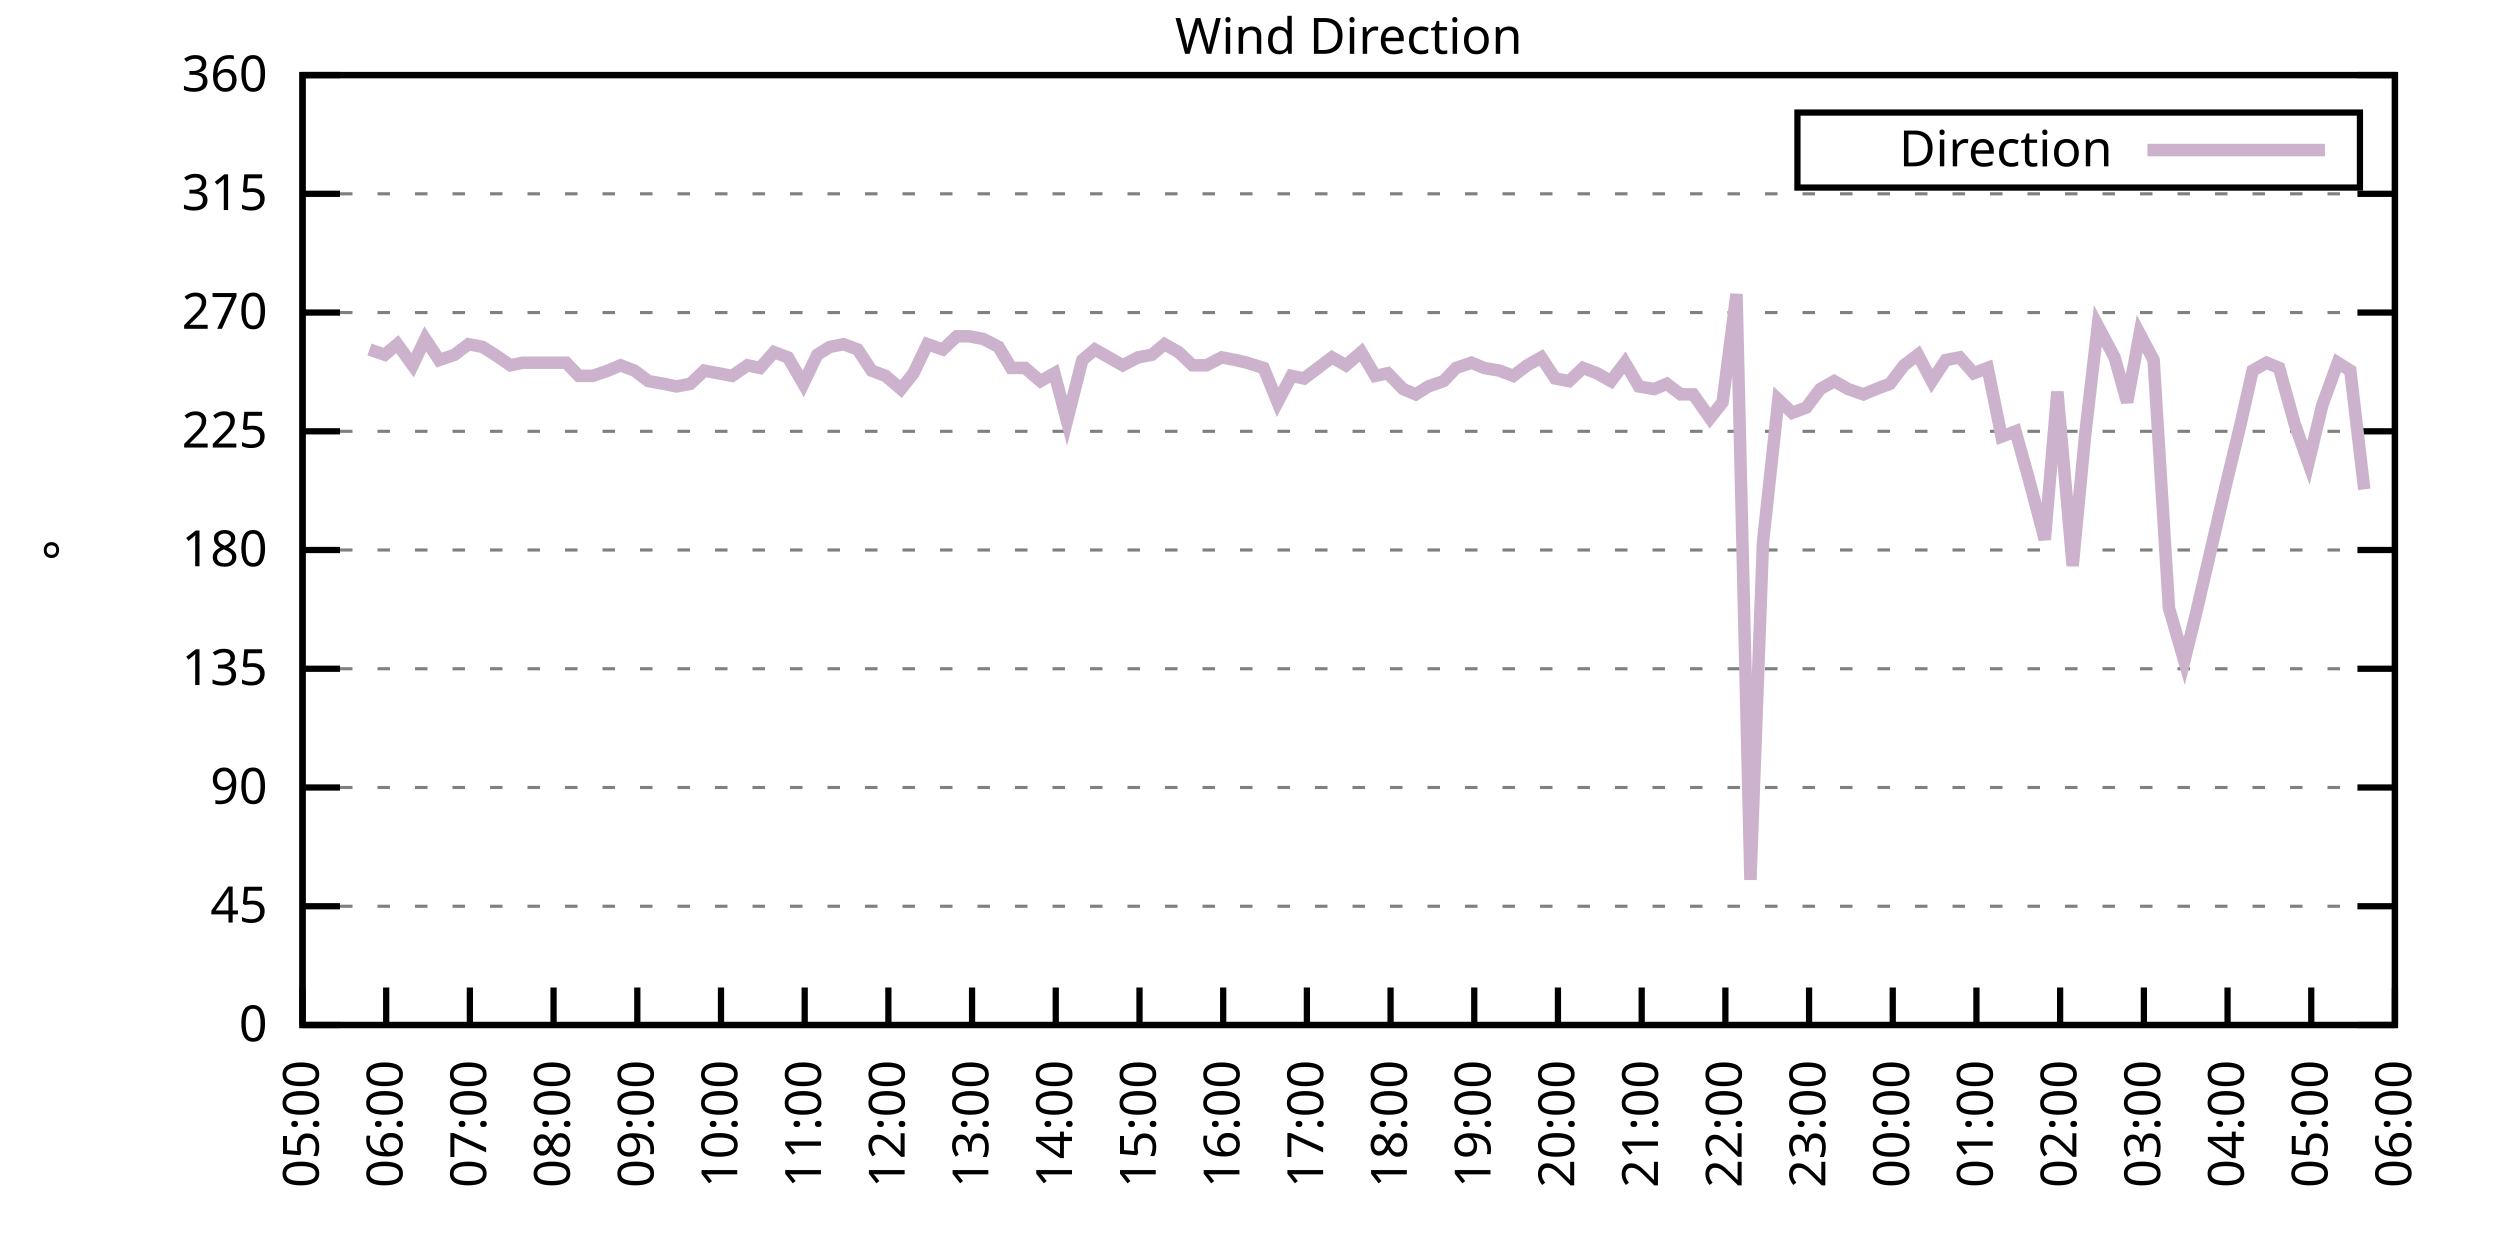
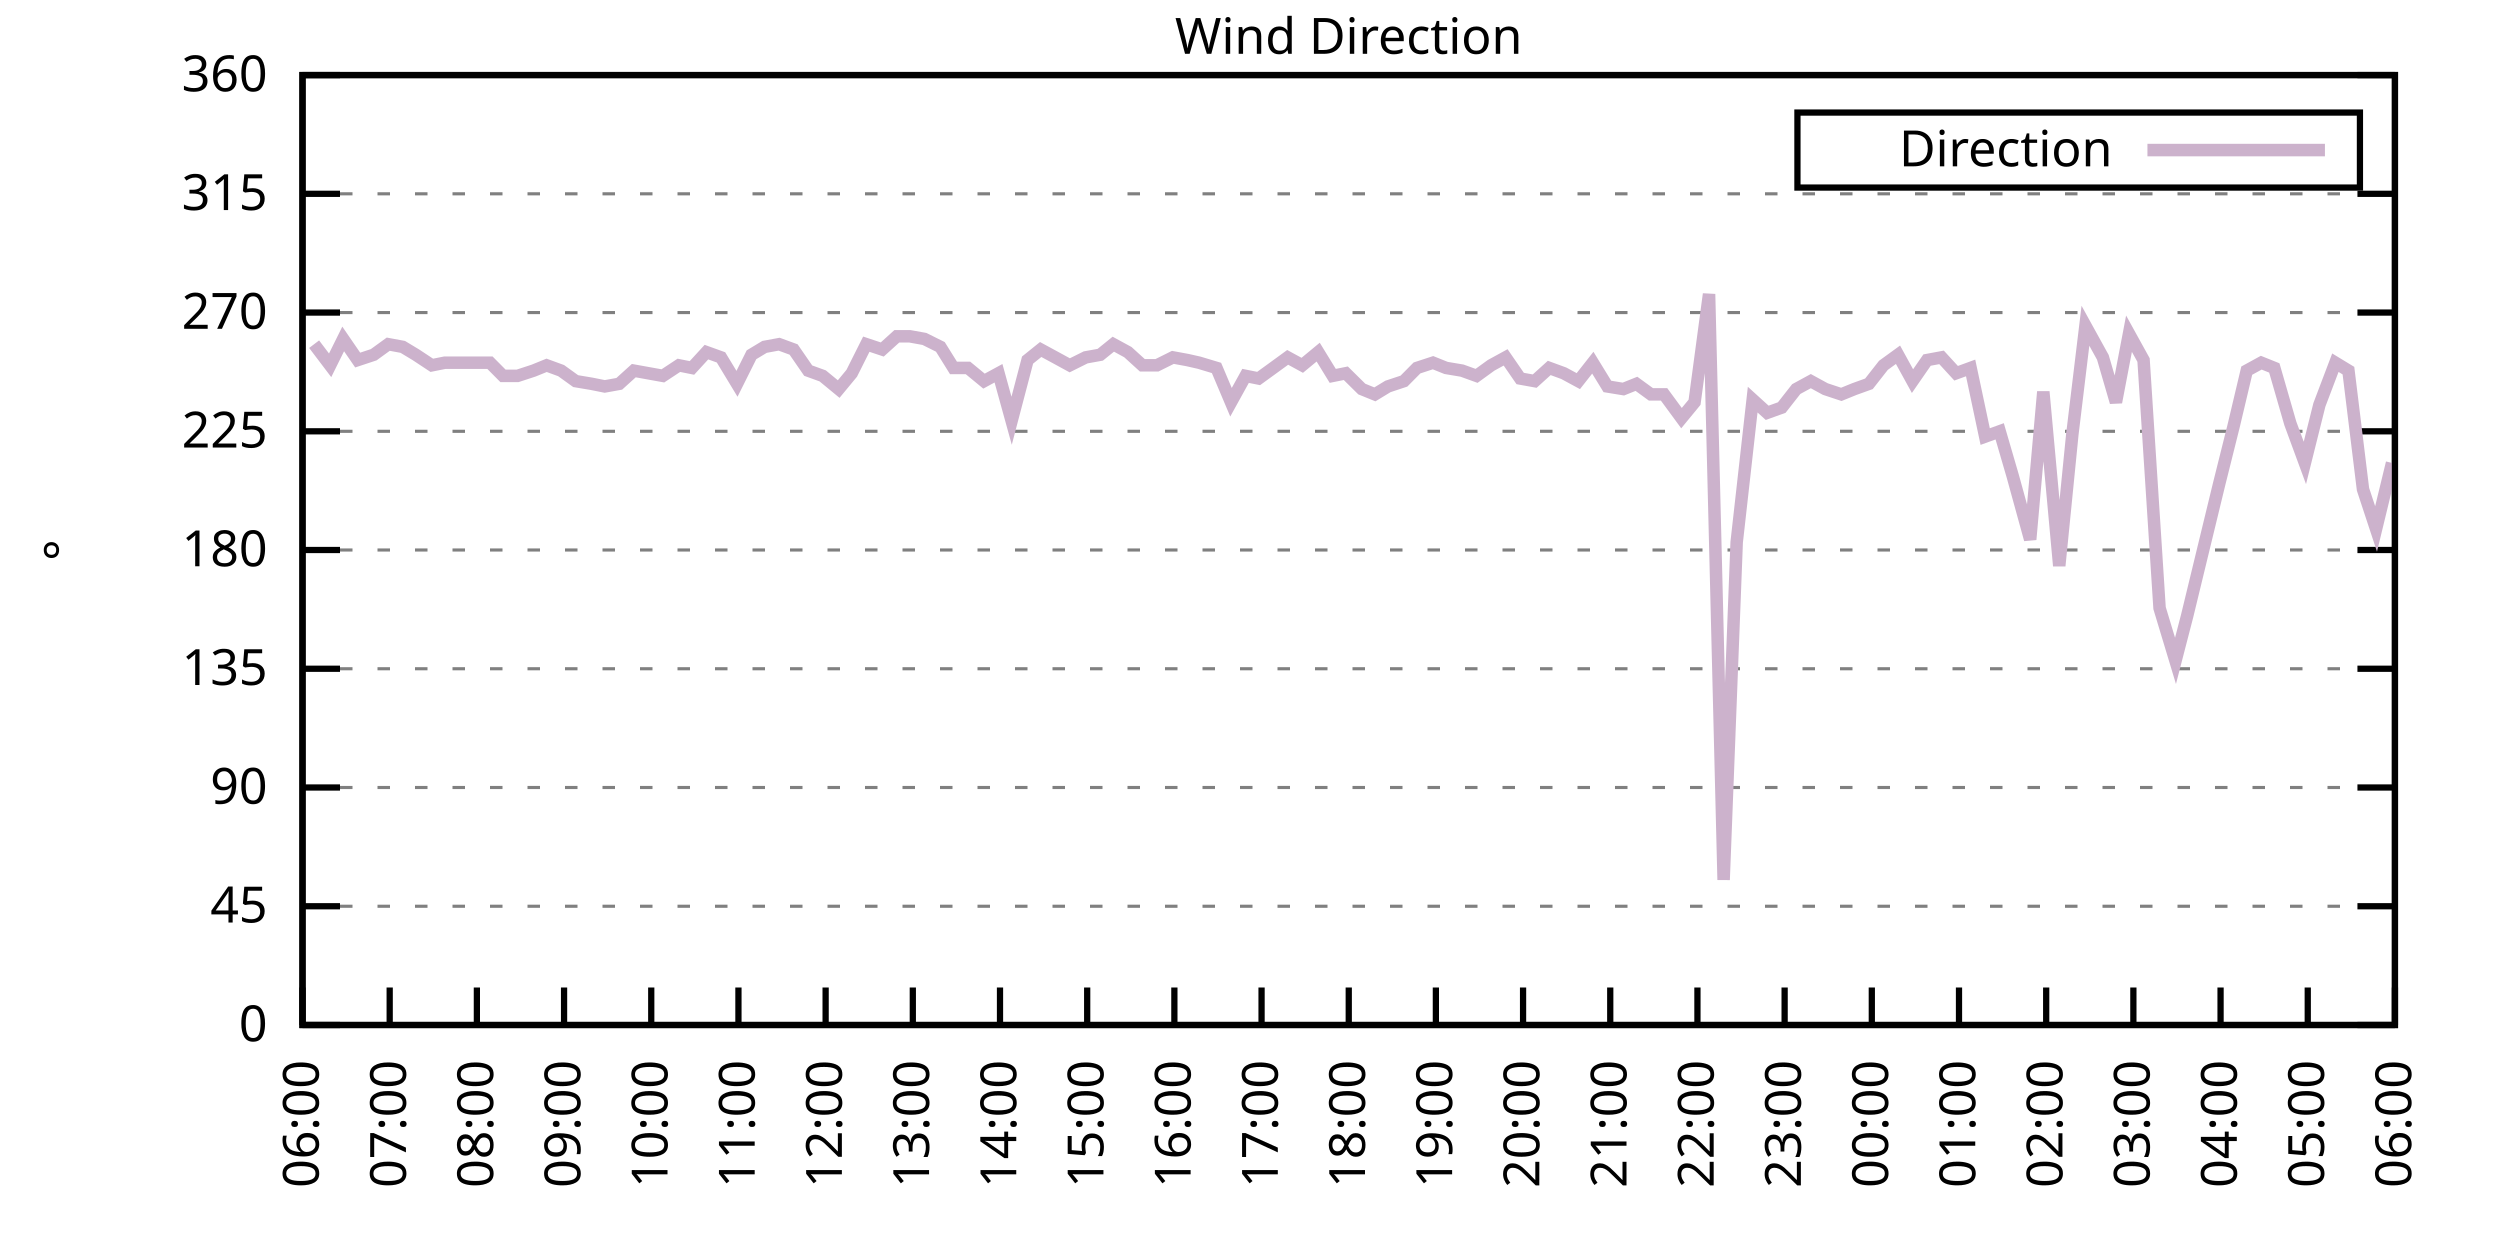
<svg xmlns="http://www.w3.org/2000/svg" xmlns:xlink="http://www.w3.org/1999/xlink" width="400" height="200" viewBox="0 0 400 200">
  <g id="gnuplot_canvas">
    <rect x="0" y="0" width="400" height="200" fill="none" />
    <defs>
      <circle id="gpDot" r="0.5" stroke-width="0.5" stroke="currentColor" />
      <path id="gpPt0" stroke-width="0.333" stroke="currentColor" d="M-1,0 h2 M0,-1 v2" />
      <path id="gpPt1" stroke-width="0.333" stroke="currentColor" d="M-1,-1 L1,1 M1,-1 L-1,1" />
      <path id="gpPt2" stroke-width="0.333" stroke="currentColor" d="M-1,0 L1,0 M0,-1 L0,1 M-1,-1 L1,1 M-1,1 L1,-1" />
      <rect id="gpPt3" stroke-width="0.333" stroke="currentColor" x="-1" y="-1" width="2" height="2" />
      <rect id="gpPt4" stroke-width="0.333" stroke="currentColor" fill="currentColor" x="-1" y="-1" width="2" height="2" />
      <circle id="gpPt5" stroke-width="0.333" stroke="currentColor" cx="0" cy="0" r="1" />
      <use xlink:href="#gpPt5" id="gpPt6" fill="currentColor" stroke="none" />
      <path id="gpPt7" stroke-width="0.333" stroke="currentColor" d="M0,-1.33 L-1.33,0.67 L1.33,0.67 z" />
      <use xlink:href="#gpPt7" id="gpPt8" fill="currentColor" stroke="none" />
      <use xlink:href="#gpPt7" id="gpPt9" stroke="currentColor" transform="rotate(180)" />
      <use xlink:href="#gpPt9" id="gpPt10" fill="currentColor" stroke="none" />
      <use xlink:href="#gpPt3" id="gpPt11" stroke="currentColor" transform="rotate(45)" />
      <use xlink:href="#gpPt11" id="gpPt12" fill="currentColor" stroke="none" />
      <path id="gpPt13" stroke-width="0.333" stroke="currentColor" d="M0,1.330 L1.265,0.411 L0.782,-1.067 L-0.782,-1.076 L-1.265,0.411 z" />
      <use xlink:href="#gpPt13" id="gpPt14" fill="currentColor" stroke="none" />
      <filter id="textbox" filterUnits="objectBoundingBox" x="0" y="0" height="1" width="1">
        <feFlood flood-color="white" flood-opacity="1" result="bgnd" />
        <feComposite in="SourceGraphic" in2="bgnd" operator="atop" />
      </filter>
      <filter id="greybox" filterUnits="objectBoundingBox" x="0" y="0" height="1" width="1">
        <feFlood flood-color="lightgrey" flood-opacity="1" result="grey" />
        <feComposite in="SourceGraphic" in2="grey" operator="atop" />
      </filter>
    </defs>
    <g fill="none" color="white" stroke="currentColor" stroke-width="1.00" stroke-linecap="butt" stroke-linejoin="miter">
</g>
    <g fill="none" color="black" stroke="currentColor" stroke-width="1.00" stroke-linecap="butt" stroke-linejoin="miter">
      <g stroke="none" shape-rendering="crispEdges">
        <polygon fill="rgb(255, 255, 255)" points="48.40,164.00 383.18,164.00 383.18,12.02 48.40,12.02 " />
      </g>
    </g>
    <g fill="none" color="black" stroke="currentColor" stroke-width="1.00" stroke-linecap="butt" stroke-linejoin="miter">
</g>
    <g fill="none" color="black" stroke="black" stroke-width="0.50" stroke-linecap="butt" stroke-linejoin="miter">
</g>
    <g fill="none" color="gray" stroke="currentColor" stroke-width="0.50" stroke-linecap="butt" stroke-linejoin="miter">
      <path stroke="gray" stroke-dasharray="2,4" class="gridline" d="M48.40,164.00 L383.19,164.00  " />
    </g>
    <g fill="none" color="gray" stroke="gray" stroke-width="1.00" stroke-linecap="butt" stroke-linejoin="miter">
</g>
    <g fill="none" color="black" stroke="currentColor" stroke-width="1.00" stroke-linecap="butt" stroke-linejoin="miter">
      <path stroke="black" d="M48.40,164.00 L54.40,164.00 M383.19,164.00 L377.19,164.00  " />
      <g transform="translate(42.80,166.60)" stroke="none" fill="black" font-family="Sans" font-size="8.00" text-anchor="end">
        <text>
          <tspan font-family="Sans"> 0</tspan>
        </text>
      </g>
    </g>
    <g fill="none" color="black" stroke="currentColor" stroke-width="1.00" stroke-linecap="butt" stroke-linejoin="miter">
</g>
    <g fill="none" color="black" stroke="black" stroke-width="0.50" stroke-linecap="butt" stroke-linejoin="miter">
</g>
    <g fill="none" color="gray" stroke="currentColor" stroke-width="0.50" stroke-linecap="butt" stroke-linejoin="miter">
      <path stroke="gray" stroke-dasharray="2,4" class="gridline" d="M48.40,145.00 L383.19,145.00  " />
    </g>
    <g fill="none" color="gray" stroke="gray" stroke-width="1.00" stroke-linecap="butt" stroke-linejoin="miter">
</g>
    <g fill="none" color="black" stroke="currentColor" stroke-width="1.00" stroke-linecap="butt" stroke-linejoin="miter">
      <path stroke="black" d="M48.40,145.00 L54.40,145.00 M383.19,145.00 L377.19,145.00  " />
      <g transform="translate(42.80,147.60)" stroke="none" fill="black" font-family="Sans" font-size="8.00" text-anchor="end">
        <text>
          <tspan font-family="Sans"> 45</tspan>
        </text>
      </g>
    </g>
    <g fill="none" color="black" stroke="currentColor" stroke-width="1.00" stroke-linecap="butt" stroke-linejoin="miter">
</g>
    <g fill="none" color="black" stroke="black" stroke-width="0.50" stroke-linecap="butt" stroke-linejoin="miter">
</g>
    <g fill="none" color="gray" stroke="currentColor" stroke-width="0.50" stroke-linecap="butt" stroke-linejoin="miter">
      <path stroke="gray" stroke-dasharray="2,4" class="gridline" d="M48.40,126.00 L383.19,126.00  " />
    </g>
    <g fill="none" color="gray" stroke="gray" stroke-width="1.00" stroke-linecap="butt" stroke-linejoin="miter">
</g>
    <g fill="none" color="black" stroke="currentColor" stroke-width="1.00" stroke-linecap="butt" stroke-linejoin="miter">
      <path stroke="black" d="M48.40,126.00 L54.40,126.00 M383.19,126.00 L377.19,126.00  " />
      <g transform="translate(42.80,128.60)" stroke="none" fill="black" font-family="Sans" font-size="8.00" text-anchor="end">
        <text>
          <tspan font-family="Sans"> 90</tspan>
        </text>
      </g>
    </g>
    <g fill="none" color="black" stroke="currentColor" stroke-width="1.00" stroke-linecap="butt" stroke-linejoin="miter">
</g>
    <g fill="none" color="black" stroke="black" stroke-width="0.50" stroke-linecap="butt" stroke-linejoin="miter">
</g>
    <g fill="none" color="gray" stroke="currentColor" stroke-width="0.50" stroke-linecap="butt" stroke-linejoin="miter">
      <path stroke="gray" stroke-dasharray="2,4" class="gridline" d="M48.40,107.00 L383.19,107.00  " />
    </g>
    <g fill="none" color="gray" stroke="gray" stroke-width="1.00" stroke-linecap="butt" stroke-linejoin="miter">
</g>
    <g fill="none" color="black" stroke="currentColor" stroke-width="1.00" stroke-linecap="butt" stroke-linejoin="miter">
      <path stroke="black" d="M48.40,107.00 L54.40,107.00 M383.19,107.00 L377.19,107.00  " />
      <g transform="translate(42.80,109.60)" stroke="none" fill="black" font-family="Sans" font-size="8.00" text-anchor="end">
        <text>
          <tspan font-family="Sans"> 135</tspan>
        </text>
      </g>
    </g>
    <g fill="none" color="black" stroke="currentColor" stroke-width="1.00" stroke-linecap="butt" stroke-linejoin="miter">
</g>
    <g fill="none" color="black" stroke="black" stroke-width="0.50" stroke-linecap="butt" stroke-linejoin="miter">
</g>
    <g fill="none" color="gray" stroke="currentColor" stroke-width="0.50" stroke-linecap="butt" stroke-linejoin="miter">
      <path stroke="gray" stroke-dasharray="2,4" class="gridline" d="M48.40,88.00 L383.19,88.00  " />
    </g>
    <g fill="none" color="gray" stroke="gray" stroke-width="1.00" stroke-linecap="butt" stroke-linejoin="miter">
</g>
    <g fill="none" color="black" stroke="currentColor" stroke-width="1.00" stroke-linecap="butt" stroke-linejoin="miter">
      <path stroke="black" d="M48.40,88.00 L54.40,88.00 M383.19,88.00 L377.19,88.00  " />
      <g transform="translate(42.80,90.60)" stroke="none" fill="black" font-family="Sans" font-size="8.00" text-anchor="end">
        <text>
          <tspan font-family="Sans"> 180</tspan>
        </text>
      </g>
    </g>
    <g fill="none" color="black" stroke="currentColor" stroke-width="1.00" stroke-linecap="butt" stroke-linejoin="miter">
</g>
    <g fill="none" color="black" stroke="black" stroke-width="0.50" stroke-linecap="butt" stroke-linejoin="miter">
</g>
    <g fill="none" color="gray" stroke="currentColor" stroke-width="0.50" stroke-linecap="butt" stroke-linejoin="miter">
      <path stroke="gray" stroke-dasharray="2,4" class="gridline" d="M48.40,69.01 L383.19,69.01  " />
    </g>
    <g fill="none" color="gray" stroke="gray" stroke-width="1.00" stroke-linecap="butt" stroke-linejoin="miter">
</g>
    <g fill="none" color="black" stroke="currentColor" stroke-width="1.00" stroke-linecap="butt" stroke-linejoin="miter">
      <path stroke="black" d="M48.40,69.01 L54.40,69.01 M383.19,69.01 L377.19,69.01  " />
      <g transform="translate(42.80,71.61)" stroke="none" fill="black" font-family="Sans" font-size="8.00" text-anchor="end">
        <text>
          <tspan font-family="Sans"> 225</tspan>
        </text>
      </g>
    </g>
    <g fill="none" color="black" stroke="currentColor" stroke-width="1.00" stroke-linecap="butt" stroke-linejoin="miter">
</g>
    <g fill="none" color="black" stroke="black" stroke-width="0.50" stroke-linecap="butt" stroke-linejoin="miter">
</g>
    <g fill="none" color="gray" stroke="currentColor" stroke-width="0.50" stroke-linecap="butt" stroke-linejoin="miter">
      <path stroke="gray" stroke-dasharray="2,4" class="gridline" d="M48.40,50.01 L383.19,50.01  " />
    </g>
    <g fill="none" color="gray" stroke="gray" stroke-width="1.00" stroke-linecap="butt" stroke-linejoin="miter">
</g>
    <g fill="none" color="black" stroke="currentColor" stroke-width="1.00" stroke-linecap="butt" stroke-linejoin="miter">
      <path stroke="black" d="M48.40,50.01 L54.40,50.01 M383.19,50.01 L377.19,50.01  " />
      <g transform="translate(42.80,52.61)" stroke="none" fill="black" font-family="Sans" font-size="8.00" text-anchor="end">
        <text>
          <tspan font-family="Sans"> 270</tspan>
        </text>
      </g>
    </g>
    <g fill="none" color="black" stroke="currentColor" stroke-width="1.00" stroke-linecap="butt" stroke-linejoin="miter">
</g>
    <g fill="none" color="black" stroke="black" stroke-width="0.50" stroke-linecap="butt" stroke-linejoin="miter">
</g>
    <g fill="none" color="gray" stroke="currentColor" stroke-width="0.50" stroke-linecap="butt" stroke-linejoin="miter">
      <path stroke="gray" stroke-dasharray="2,4" class="gridline" d="M48.40,31.01 L383.19,31.01  " />
    </g>
    <g fill="none" color="gray" stroke="gray" stroke-width="1.00" stroke-linecap="butt" stroke-linejoin="miter">
</g>
    <g fill="none" color="black" stroke="currentColor" stroke-width="1.00" stroke-linecap="butt" stroke-linejoin="miter">
      <path stroke="black" d="M48.40,31.01 L54.40,31.01 M383.19,31.01 L377.19,31.01  " />
      <g transform="translate(42.80,33.61)" stroke="none" fill="black" font-family="Sans" font-size="8.00" text-anchor="end">
        <text>
          <tspan font-family="Sans"> 315</tspan>
        </text>
      </g>
    </g>
    <g fill="none" color="black" stroke="currentColor" stroke-width="1.00" stroke-linecap="butt" stroke-linejoin="miter">
</g>
    <g fill="none" color="black" stroke="black" stroke-width="0.50" stroke-linecap="butt" stroke-linejoin="miter">
</g>
    <g fill="none" color="gray" stroke="currentColor" stroke-width="0.50" stroke-linecap="butt" stroke-linejoin="miter">
      <path stroke="gray" stroke-dasharray="2,4" class="gridline" d="M48.40,12.01 L383.19,12.01  " />
    </g>
    <g fill="none" color="gray" stroke="gray" stroke-width="1.00" stroke-linecap="butt" stroke-linejoin="miter">
</g>
    <g fill="none" color="black" stroke="currentColor" stroke-width="1.00" stroke-linecap="butt" stroke-linejoin="miter">
      <path stroke="black" d="M48.40,12.01 L54.40,12.01 M383.19,12.01 L377.19,12.01  " />
      <g transform="translate(42.80,14.61)" stroke="none" fill="black" font-family="Sans" font-size="8.00" text-anchor="end">
        <text>
          <tspan font-family="Sans"> 360</tspan>
        </text>
      </g>
    </g>
    <g fill="none" color="black" stroke="currentColor" stroke-width="1.00" stroke-linecap="butt" stroke-linejoin="miter">
      <path stroke="black" d="M48.40,164.00 L48.40,158.00  " />
      <g transform="translate(51.00,169.60) rotate(270.00)" stroke="none" fill="black" font-family="Sans" font-size="8.00" text-anchor="end">
        <text>
-           <tspan font-family="Sans">05:00</tspan>
-         </text>
-       </g>
-     </g>
-     <g fill="none" color="black" stroke="currentColor" stroke-width="1.00" stroke-linecap="butt" stroke-linejoin="miter">
-       <path stroke="black" d="M61.79,164.00 L61.79,158.00  " />
-       <g transform="translate(64.39,169.60) rotate(270.00)" stroke="none" fill="black" font-family="Sans" font-size="8.00" text-anchor="end">
-         <text>
          <tspan font-family="Sans">06:00</tspan>
        </text>
      </g>
    </g>
    <g fill="none" color="black" stroke="currentColor" stroke-width="1.00" stroke-linecap="butt" stroke-linejoin="miter">
-       <path stroke="black" d="M75.18,164.00 L75.18,158.00  " />
-       <g transform="translate(77.78,169.60) rotate(270.00)" stroke="none" fill="black" font-family="Sans" font-size="8.00" text-anchor="end">
+       <path stroke="black" d="M62.35,164.00 L62.35,158.00  " />
+       <g transform="translate(64.95,169.60) rotate(270.00)" stroke="none" fill="black" font-family="Sans" font-size="8.00" text-anchor="end">
        <text>
          <tspan font-family="Sans">07:00</tspan>
        </text>
      </g>
    </g>
    <g fill="none" color="black" stroke="currentColor" stroke-width="1.00" stroke-linecap="butt" stroke-linejoin="miter">
-       <path stroke="black" d="M88.57,164.00 L88.57,158.00  " />
-       <g transform="translate(91.17,169.60) rotate(270.00)" stroke="none" fill="black" font-family="Sans" font-size="8.00" text-anchor="end">
+       <path stroke="black" d="M76.30,164.00 L76.30,158.00  " />
+       <g transform="translate(78.90,169.60) rotate(270.00)" stroke="none" fill="black" font-family="Sans" font-size="8.00" text-anchor="end">
        <text>
          <tspan font-family="Sans">08:00</tspan>
        </text>
      </g>
    </g>
    <g fill="none" color="black" stroke="currentColor" stroke-width="1.00" stroke-linecap="butt" stroke-linejoin="miter">
-       <path stroke="black" d="M101.97,164.00 L101.97,158.00  " />
-       <g transform="translate(104.57,169.60) rotate(270.00)" stroke="none" fill="black" font-family="Sans" font-size="8.00" text-anchor="end">
+       <path stroke="black" d="M90.25,164.00 L90.25,158.00  " />
+       <g transform="translate(92.85,169.60) rotate(270.00)" stroke="none" fill="black" font-family="Sans" font-size="8.00" text-anchor="end">
        <text>
          <tspan font-family="Sans">09:00</tspan>
        </text>
      </g>
    </g>
    <g fill="none" color="black" stroke="currentColor" stroke-width="1.00" stroke-linecap="butt" stroke-linejoin="miter">
-       <path stroke="black" d="M115.36,164.00 L115.36,158.00  " />
-       <g transform="translate(117.96,169.60) rotate(270.00)" stroke="none" fill="black" font-family="Sans" font-size="8.00" text-anchor="end">
+       <path stroke="black" d="M104.20,164.00 L104.20,158.00  " />
+       <g transform="translate(106.80,169.60) rotate(270.00)" stroke="none" fill="black" font-family="Sans" font-size="8.00" text-anchor="end">
        <text>
          <tspan font-family="Sans">10:00</tspan>
        </text>
      </g>
    </g>
    <g fill="none" color="black" stroke="currentColor" stroke-width="1.00" stroke-linecap="butt" stroke-linejoin="miter">
-       <path stroke="black" d="M128.75,164.00 L128.75,158.00  " />
-       <g transform="translate(131.35,169.60) rotate(270.00)" stroke="none" fill="black" font-family="Sans" font-size="8.00" text-anchor="end">
+       <path stroke="black" d="M118.15,164.00 L118.15,158.00  " />
+       <g transform="translate(120.75,169.60) rotate(270.00)" stroke="none" fill="black" font-family="Sans" font-size="8.00" text-anchor="end">
        <text>
          <tspan font-family="Sans">11:00</tspan>
        </text>
      </g>
    </g>
    <g fill="none" color="black" stroke="currentColor" stroke-width="1.00" stroke-linecap="butt" stroke-linejoin="miter">
-       <path stroke="black" d="M142.14,164.00 L142.14,158.00  " />
-       <g transform="translate(144.74,169.60) rotate(270.00)" stroke="none" fill="black" font-family="Sans" font-size="8.00" text-anchor="end">
+       <path stroke="black" d="M132.10,164.00 L132.10,158.00  " />
+       <g transform="translate(134.70,169.60) rotate(270.00)" stroke="none" fill="black" font-family="Sans" font-size="8.00" text-anchor="end">
        <text>
          <tspan font-family="Sans">12:00</tspan>
        </text>
      </g>
    </g>
    <g fill="none" color="black" stroke="currentColor" stroke-width="1.00" stroke-linecap="butt" stroke-linejoin="miter">
-       <path stroke="black" d="M155.53,164.00 L155.53,158.00  " />
-       <g transform="translate(158.13,169.60) rotate(270.00)" stroke="none" fill="black" font-family="Sans" font-size="8.00" text-anchor="end">
+       <path stroke="black" d="M146.05,164.00 L146.05,158.00  " />
+       <g transform="translate(148.65,169.60) rotate(270.00)" stroke="none" fill="black" font-family="Sans" font-size="8.00" text-anchor="end">
        <text>
          <tspan font-family="Sans">13:00</tspan>
        </text>
      </g>
    </g>
    <g fill="none" color="black" stroke="currentColor" stroke-width="1.00" stroke-linecap="butt" stroke-linejoin="miter">
-       <path stroke="black" d="M168.92,164.00 L168.92,158.00  " />
-       <g transform="translate(171.52,169.60) rotate(270.00)" stroke="none" fill="black" font-family="Sans" font-size="8.00" text-anchor="end">
+       <path stroke="black" d="M160.00,164.00 L160.00,158.00  " />
+       <g transform="translate(162.60,169.60) rotate(270.00)" stroke="none" fill="black" font-family="Sans" font-size="8.00" text-anchor="end">
        <text>
          <tspan font-family="Sans">14:00</tspan>
        </text>
      </g>
    </g>
    <g fill="none" color="black" stroke="currentColor" stroke-width="1.00" stroke-linecap="butt" stroke-linejoin="miter">
-       <path stroke="black" d="M182.32,164.00 L182.32,158.00  " />
-       <g transform="translate(184.92,169.60) rotate(270.00)" stroke="none" fill="black" font-family="Sans" font-size="8.00" text-anchor="end">
+       <path stroke="black" d="M173.95,164.00 L173.95,158.00  " />
+       <g transform="translate(176.55,169.60) rotate(270.00)" stroke="none" fill="black" font-family="Sans" font-size="8.00" text-anchor="end">
        <text>
          <tspan font-family="Sans">15:00</tspan>
        </text>
      </g>
    </g>
    <g fill="none" color="black" stroke="currentColor" stroke-width="1.00" stroke-linecap="butt" stroke-linejoin="miter">
-       <path stroke="black" d="M195.71,164.00 L195.71,158.00  " />
-       <g transform="translate(198.31,169.60) rotate(270.00)" stroke="none" fill="black" font-family="Sans" font-size="8.00" text-anchor="end">
+       <path stroke="black" d="M187.90,164.00 L187.90,158.00  " />
+       <g transform="translate(190.50,169.60) rotate(270.00)" stroke="none" fill="black" font-family="Sans" font-size="8.00" text-anchor="end">
        <text>
          <tspan font-family="Sans">16:00</tspan>
        </text>
      </g>
    </g>
    <g fill="none" color="black" stroke="currentColor" stroke-width="1.00" stroke-linecap="butt" stroke-linejoin="miter">
-       <path stroke="black" d="M209.10,164.00 L209.10,158.00  " />
-       <g transform="translate(211.70,169.60) rotate(270.00)" stroke="none" fill="black" font-family="Sans" font-size="8.00" text-anchor="end">
+       <path stroke="black" d="M201.85,164.00 L201.85,158.00  " />
+       <g transform="translate(204.45,169.60) rotate(270.00)" stroke="none" fill="black" font-family="Sans" font-size="8.00" text-anchor="end">
        <text>
          <tspan font-family="Sans">17:00</tspan>
        </text>
      </g>
    </g>
    <g fill="none" color="black" stroke="currentColor" stroke-width="1.00" stroke-linecap="butt" stroke-linejoin="miter">
-       <path stroke="black" d="M222.49,164.00 L222.49,158.00  " />
-       <g transform="translate(225.09,169.60) rotate(270.00)" stroke="none" fill="black" font-family="Sans" font-size="8.00" text-anchor="end">
+       <path stroke="black" d="M215.80,164.00 L215.80,158.00  " />
+       <g transform="translate(218.40,169.60) rotate(270.00)" stroke="none" fill="black" font-family="Sans" font-size="8.00" text-anchor="end">
        <text>
          <tspan font-family="Sans">18:00</tspan>
        </text>
      </g>
    </g>
    <g fill="none" color="black" stroke="currentColor" stroke-width="1.00" stroke-linecap="butt" stroke-linejoin="miter">
-       <path stroke="black" d="M235.88,164.00 L235.88,158.00  " />
-       <g transform="translate(238.48,169.60) rotate(270.00)" stroke="none" fill="black" font-family="Sans" font-size="8.00" text-anchor="end">
+       <path stroke="black" d="M229.74,164.00 L229.74,158.00  " />
+       <g transform="translate(232.34,169.60) rotate(270.00)" stroke="none" fill="black" font-family="Sans" font-size="8.00" text-anchor="end">
        <text>
          <tspan font-family="Sans">19:00</tspan>
        </text>
      </g>
    </g>
    <g fill="none" color="black" stroke="currentColor" stroke-width="1.00" stroke-linecap="butt" stroke-linejoin="miter">
-       <path stroke="black" d="M249.27,164.00 L249.27,158.00  " />
-       <g transform="translate(251.87,169.60) rotate(270.00)" stroke="none" fill="black" font-family="Sans" font-size="8.00" text-anchor="end">
+       <path stroke="black" d="M243.69,164.00 L243.69,158.00  " />
+       <g transform="translate(246.29,169.60) rotate(270.00)" stroke="none" fill="black" font-family="Sans" font-size="8.00" text-anchor="end">
        <text>
          <tspan font-family="Sans">20:00</tspan>
        </text>
      </g>
    </g>
    <g fill="none" color="black" stroke="currentColor" stroke-width="1.00" stroke-linecap="butt" stroke-linejoin="miter">
-       <path stroke="black" d="M262.67,164.00 L262.67,158.00  " />
-       <g transform="translate(265.27,169.60) rotate(270.00)" stroke="none" fill="black" font-family="Sans" font-size="8.00" text-anchor="end">
+       <path stroke="black" d="M257.64,164.00 L257.64,158.00  " />
+       <g transform="translate(260.24,169.60) rotate(270.00)" stroke="none" fill="black" font-family="Sans" font-size="8.00" text-anchor="end">
        <text>
          <tspan font-family="Sans">21:00</tspan>
        </text>
      </g>
    </g>
    <g fill="none" color="black" stroke="currentColor" stroke-width="1.00" stroke-linecap="butt" stroke-linejoin="miter">
-       <path stroke="black" d="M276.06,164.00 L276.06,158.00  " />
-       <g transform="translate(278.66,169.60) rotate(270.00)" stroke="none" fill="black" font-family="Sans" font-size="8.00" text-anchor="end">
+       <path stroke="black" d="M271.59,164.00 L271.59,158.00  " />
+       <g transform="translate(274.19,169.60) rotate(270.00)" stroke="none" fill="black" font-family="Sans" font-size="8.00" text-anchor="end">
        <text>
          <tspan font-family="Sans">22:00</tspan>
        </text>
      </g>
    </g>
    <g fill="none" color="black" stroke="currentColor" stroke-width="1.00" stroke-linecap="butt" stroke-linejoin="miter">
-       <path stroke="black" d="M289.45,164.00 L289.45,158.00  " />
-       <g transform="translate(292.05,169.60) rotate(270.00)" stroke="none" fill="black" font-family="Sans" font-size="8.00" text-anchor="end">
+       <path stroke="black" d="M285.54,164.00 L285.54,158.00  " />
+       <g transform="translate(288.14,169.60) rotate(270.00)" stroke="none" fill="black" font-family="Sans" font-size="8.00" text-anchor="end">
        <text>
          <tspan font-family="Sans">23:00</tspan>
        </text>
      </g>
    </g>
    <g fill="none" color="black" stroke="currentColor" stroke-width="1.00" stroke-linecap="butt" stroke-linejoin="miter">
-       <path stroke="black" d="M302.84,164.00 L302.84,158.00  " />
-       <g transform="translate(305.44,169.60) rotate(270.00)" stroke="none" fill="black" font-family="Sans" font-size="8.00" text-anchor="end">
+       <path stroke="black" d="M299.49,164.00 L299.49,158.00  " />
+       <g transform="translate(302.09,169.60) rotate(270.00)" stroke="none" fill="black" font-family="Sans" font-size="8.00" text-anchor="end">
        <text>
          <tspan font-family="Sans">00:00</tspan>
        </text>
      </g>
    </g>
    <g fill="none" color="black" stroke="currentColor" stroke-width="1.00" stroke-linecap="butt" stroke-linejoin="miter">
-       <path stroke="black" d="M316.23,164.00 L316.23,158.00  " />
-       <g transform="translate(318.83,169.60) rotate(270.00)" stroke="none" fill="black" font-family="Sans" font-size="8.00" text-anchor="end">
+       <path stroke="black" d="M313.44,164.00 L313.44,158.00  " />
+       <g transform="translate(316.04,169.60) rotate(270.00)" stroke="none" fill="black" font-family="Sans" font-size="8.00" text-anchor="end">
        <text>
          <tspan font-family="Sans">01:00</tspan>
        </text>
      </g>
    </g>
    <g fill="none" color="black" stroke="currentColor" stroke-width="1.00" stroke-linecap="butt" stroke-linejoin="miter">
-       <path stroke="black" d="M329.62,164.00 L329.62,158.00  " />
-       <g transform="translate(332.22,169.60) rotate(270.00)" stroke="none" fill="black" font-family="Sans" font-size="8.00" text-anchor="end">
+       <path stroke="black" d="M327.39,164.00 L327.39,158.00  " />
+       <g transform="translate(329.99,169.60) rotate(270.00)" stroke="none" fill="black" font-family="Sans" font-size="8.00" text-anchor="end">
        <text>
          <tspan font-family="Sans">02:00</tspan>
        </text>
      </g>
    </g>
    <g fill="none" color="black" stroke="currentColor" stroke-width="1.00" stroke-linecap="butt" stroke-linejoin="miter">
-       <path stroke="black" d="M343.02,164.00 L343.02,158.00  " />
-       <g transform="translate(345.62,169.60) rotate(270.00)" stroke="none" fill="black" font-family="Sans" font-size="8.00" text-anchor="end">
+       <path stroke="black" d="M341.34,164.00 L341.34,158.00  " />
+       <g transform="translate(343.94,169.60) rotate(270.00)" stroke="none" fill="black" font-family="Sans" font-size="8.00" text-anchor="end">
        <text>
          <tspan font-family="Sans">03:00</tspan>
        </text>
      </g>
    </g>
    <g fill="none" color="black" stroke="currentColor" stroke-width="1.00" stroke-linecap="butt" stroke-linejoin="miter">
-       <path stroke="black" d="M356.41,164.00 L356.41,158.00  " />
-       <g transform="translate(359.01,169.60) rotate(270.00)" stroke="none" fill="black" font-family="Sans" font-size="8.00" text-anchor="end">
+       <path stroke="black" d="M355.29,164.00 L355.29,158.00  " />
+       <g transform="translate(357.89,169.60) rotate(270.00)" stroke="none" fill="black" font-family="Sans" font-size="8.00" text-anchor="end">
        <text>
          <tspan font-family="Sans">04:00</tspan>
        </text>
      </g>
    </g>
    <g fill="none" color="black" stroke="currentColor" stroke-width="1.00" stroke-linecap="butt" stroke-linejoin="miter">
-       <path stroke="black" d="M369.80,164.00 L369.80,158.00  " />
-       <g transform="translate(372.40,169.60) rotate(270.00)" stroke="none" fill="black" font-family="Sans" font-size="8.00" text-anchor="end">
+       <path stroke="black" d="M369.24,164.00 L369.24,158.00  " />
+       <g transform="translate(371.84,169.60) rotate(270.00)" stroke="none" fill="black" font-family="Sans" font-size="8.00" text-anchor="end">
        <text>
          <tspan font-family="Sans">05:00</tspan>
        </text>
      </g>
    </g>
    <g fill="none" color="black" stroke="currentColor" stroke-width="1.00" stroke-linecap="butt" stroke-linejoin="miter">
      <path stroke="black" d="M383.19,164.00 L383.19,158.00  " />
      <g transform="translate(385.79,169.60) rotate(270.00)" stroke="none" fill="black" font-family="Sans" font-size="8.00" text-anchor="end">
        <text>
          <tspan font-family="Sans">06:00</tspan>
        </text>
      </g>
    </g>
    <g fill="none" color="black" stroke="currentColor" stroke-width="1.00" stroke-linecap="butt" stroke-linejoin="miter">
</g>
    <g fill="none" color="black" stroke="currentColor" stroke-width="1.00" stroke-linecap="butt" stroke-linejoin="miter">
      <path stroke="black" d="M48.40,12.01 L48.40,164.00 L383.19,164.00 L383.19,12.01 L48.40,12.01 Z  " />
    </g>
    <g fill="none" color="black" stroke="currentColor" stroke-width="1.00" stroke-linecap="butt" stroke-linejoin="miter">
</g>
    <g fill="none" color="black" stroke="currentColor" stroke-width="1.00" stroke-linecap="butt" stroke-linejoin="miter">
      <path stroke="black" d="M287.59,30.01 L287.59,18.01 L377.59,18.01 L377.59,30.01 L287.59,30.01 Z  " />
    </g>
    <g id="Wind_direction_plot_1">
      <g fill="none" color="white" stroke="black" stroke-width="2.00" stroke-linecap="butt" stroke-linejoin="miter">
</g>
      <g fill="none" color="black" stroke="currentColor" stroke-width="2.00" stroke-linecap="butt" stroke-linejoin="miter">
        <g transform="translate(337.99,26.61)" stroke="none" fill="black" font-family="Sans" font-size="8.00" text-anchor="end">
          <text>
            <tspan font-family="Sans">Direction</tspan>
          </text>
        </g>
      </g>
      <g fill="none" color="black" stroke="currentColor" stroke-width="2.00" stroke-linecap="butt" stroke-linejoin="miter">
-         <path stroke="rgb(204, 178, 204)" d="M343.59,24.01 L371.99,24.01 M59.11,55.92 L61.57,56.76 L63.58,55.07 L66.03,58.45 L68.04,54.23 L70.27,57.61   L72.73,56.76 L74.96,55.07 L77.19,55.50 L79.20,56.76 L81.66,58.45 L83.66,58.03 L86.12,58.03 L88.35,58.03   L90.58,58.03 L92.59,60.14 L94.82,60.14 L97.28,59.30 L99.29,58.45 L101.52,59.30 L103.75,60.98 L106.21,61.41   L108.22,61.83 L110.45,61.41 L112.68,59.30 L114.91,59.72 L117.14,60.14 L119.60,58.45 L121.61,58.87 L123.84,56.34   L126.07,57.18 L128.53,61.41 L130.76,56.76 L132.77,55.50 L135.00,55.07 L137.23,55.92 L139.46,59.30 L141.69,60.14   L144.15,62.25 L146.16,59.72 L148.39,55.07 L150.85,55.92 L153.08,53.81 L155.09,53.81 L157.32,54.23 L159.77,55.50   L161.78,58.87 L164.01,58.87 L166.47,60.98 L168.70,59.72 L170.71,67.32 L173.17,57.61 L175.17,55.92 L177.41,57.18   L179.64,58.45 L182.09,57.18 L184.32,56.76 L186.33,55.07 L188.57,56.34 L190.80,58.45 L193.03,58.45 L195.48,57.18   L197.72,57.61 L199.50,58.03 L202.18,58.87 L204.41,64.36 L206.64,60.14 L208.65,60.56 L210.88,58.87 L213.12,57.18   L215.35,58.45 L217.80,56.34 L220.04,60.14 L222.04,59.72 L224.50,62.25 L226.51,63.10 L228.52,61.83 L230.97,60.98   L232.98,58.87 L235.44,58.03 L237.44,58.87 L239.90,59.30 L242.13,60.14 L244.36,58.45 L246.60,57.18 L248.83,60.56   L251.06,60.98 L253.29,58.87 L255.52,59.72 L257.76,60.98 L259.99,58.03 L262.22,61.83 L264.67,62.25 L266.68,61.41   L268.92,63.10 L270.92,63.10 L273.60,66.90 L275.61,64.36 L277.84,47.05 L280.07,140.78 L282.08,86.74 L284.54,63.94   L286.77,66.05 L289.00,65.21 L291.23,62.25 L293.47,60.98 L295.70,62.25 L298.15,63.10 L300.16,62.25 L302.39,61.41   L304.63,58.45 L306.86,56.76 L309.09,60.98 L311.32,57.61 L313.55,57.18 L315.79,59.72 L318.02,58.87 L320.25,69.85   L322.48,69.01 L324.49,76.18 L327.17,86.32 L329.18,62.67 L331.63,90.54 L333.64,69.43 L335.65,52.12 L338.33,57.18   L340.34,64.36 L342.35,53.39 L344.58,57.61 L347.03,97.29 L349.49,105.74 L351.27,98.56 L353.73,88.00 L356.18,77.45   L358.42,68.16 L360.42,59.30 L362.66,58.03 L364.66,58.87 L367.12,67.74 L369.35,74.07 L371.58,64.78 L374.04,58.03   L376.05,59.30 L378.28,78.29  " />
+         <path stroke="rgb(204, 178, 204)" d="M343.59,24.01 L371.99,24.01 M50.26,55.07 L52.82,58.45 L54.91,54.23 L57.23,57.61 L59.79,56.76 L62.12,55.07   L64.44,55.50 L66.53,56.76 L69.09,58.45 L71.18,58.03 L73.74,58.03 L76.07,58.03 L78.39,58.03 L80.48,60.14   L82.81,60.14 L85.37,59.30 L87.46,58.45 L89.78,59.30 L92.11,60.98 L94.67,61.41 L96.76,61.83 L99.08,61.41   L101.41,59.30 L103.73,59.72 L106.06,60.14 L108.62,58.45 L110.71,58.87 L113.03,56.34 L115.36,57.18 L117.92,61.41   L120.24,56.76 L122.33,55.50 L124.66,55.07 L126.98,55.92 L129.31,59.30 L131.63,60.14 L134.19,62.25 L136.28,59.72   L138.61,55.07 L141.16,55.92 L143.49,53.81 L145.58,53.81 L147.91,54.23 L150.46,55.50 L152.56,58.87 L154.88,58.87   L157.44,60.98 L159.76,59.72 L161.86,67.32 L164.41,57.61 L166.51,55.92 L168.83,57.18 L171.16,58.45 L173.71,57.18   L176.04,56.76 L178.13,55.07 L180.46,56.34 L182.78,58.45 L185.11,58.45 L187.66,57.18 L189.99,57.61 L191.85,58.03   L194.64,58.87 L196.96,64.36 L199.29,60.14 L201.38,60.56 L203.71,58.87 L206.03,57.18 L208.36,58.45 L210.91,56.34   L213.24,60.14 L215.33,59.72 L217.89,62.25 L219.98,63.10 L222.07,61.83 L224.63,60.98 L226.72,58.87 L229.28,58.03   L231.37,58.87 L233.93,59.30 L236.25,60.14 L238.58,58.45 L240.90,57.18 L243.23,60.56 L245.55,60.98 L247.88,58.87   L250.20,59.72 L252.53,60.98 L254.85,58.03 L257.18,61.83 L259.74,62.25 L261.83,61.41 L264.15,63.10 L266.25,63.10   L269.04,66.90 L271.13,64.36 L273.45,47.05 L275.78,140.78 L277.87,86.74 L280.43,63.94 L282.75,66.05 L285.08,65.21   L287.40,62.25 L289.73,60.98 L292.05,62.25 L294.61,63.10 L296.70,62.25 L299.03,61.41 L301.35,58.45 L303.68,56.76   L306.00,60.98 L308.33,57.61 L310.65,57.18 L312.98,59.72 L315.30,58.87 L317.63,69.85 L319.95,69.01 L322.04,76.18   L324.83,86.32 L326.93,62.67 L329.48,90.54 L331.58,69.43 L333.67,52.12 L336.46,57.18 L338.55,64.36 L340.64,53.39   L342.97,57.61 L345.53,97.29 L348.08,105.74 L349.94,98.56 L352.50,88.00 L355.06,77.45 L357.38,68.16 L359.48,59.30   L361.80,58.03 L363.89,58.87 L366.45,67.74 L368.78,74.07 L371.10,64.78 L373.66,58.03 L375.75,59.30 L378.08,78.29   L380.17,84.63 L382.73,74.07  " />
      </g>
    </g>
    <g fill="none" color="black" stroke="currentColor" stroke-width="2.00" stroke-linecap="butt" stroke-linejoin="miter">
</g>
    <g fill="none" color="black" stroke="black" stroke-width="1.00" stroke-linecap="butt" stroke-linejoin="miter">
</g>
    <g fill="none" color="black" stroke="currentColor" stroke-width="1.00" stroke-linecap="butt" stroke-linejoin="miter">
      <path stroke="black" d="M48.40,12.01 L48.40,164.00 L383.19,164.00 L383.19,12.01 L48.40,12.01 Z  " />
      <g transform="translate(12.80,88.01) rotate(270.00)" stroke="none" fill="black" font-family="Sans" font-size="8.00" text-anchor="middle">
        <text>
          <tspan font-family="Sans">°</tspan>
        </text>
      </g>
    </g>
    <g fill="none" color="black" stroke="currentColor" stroke-width="1.00" stroke-linecap="butt" stroke-linejoin="miter">
</g>
    <g fill="none" color="black" stroke="currentColor" stroke-width="1.00" stroke-linecap="butt" stroke-linejoin="miter">
      <g transform="translate(215.79,8.61)" stroke="none" fill="black" font-family="Sans" font-size="8.00" text-anchor="middle">
        <text>
          <tspan font-family="Sans">Wind Direction</tspan>
        </text>
      </g>
    </g>
    <g fill="none" color="black" stroke="currentColor" stroke-width="1.00" stroke-linecap="butt" stroke-linejoin="miter">
</g>
  </g>
</svg>
